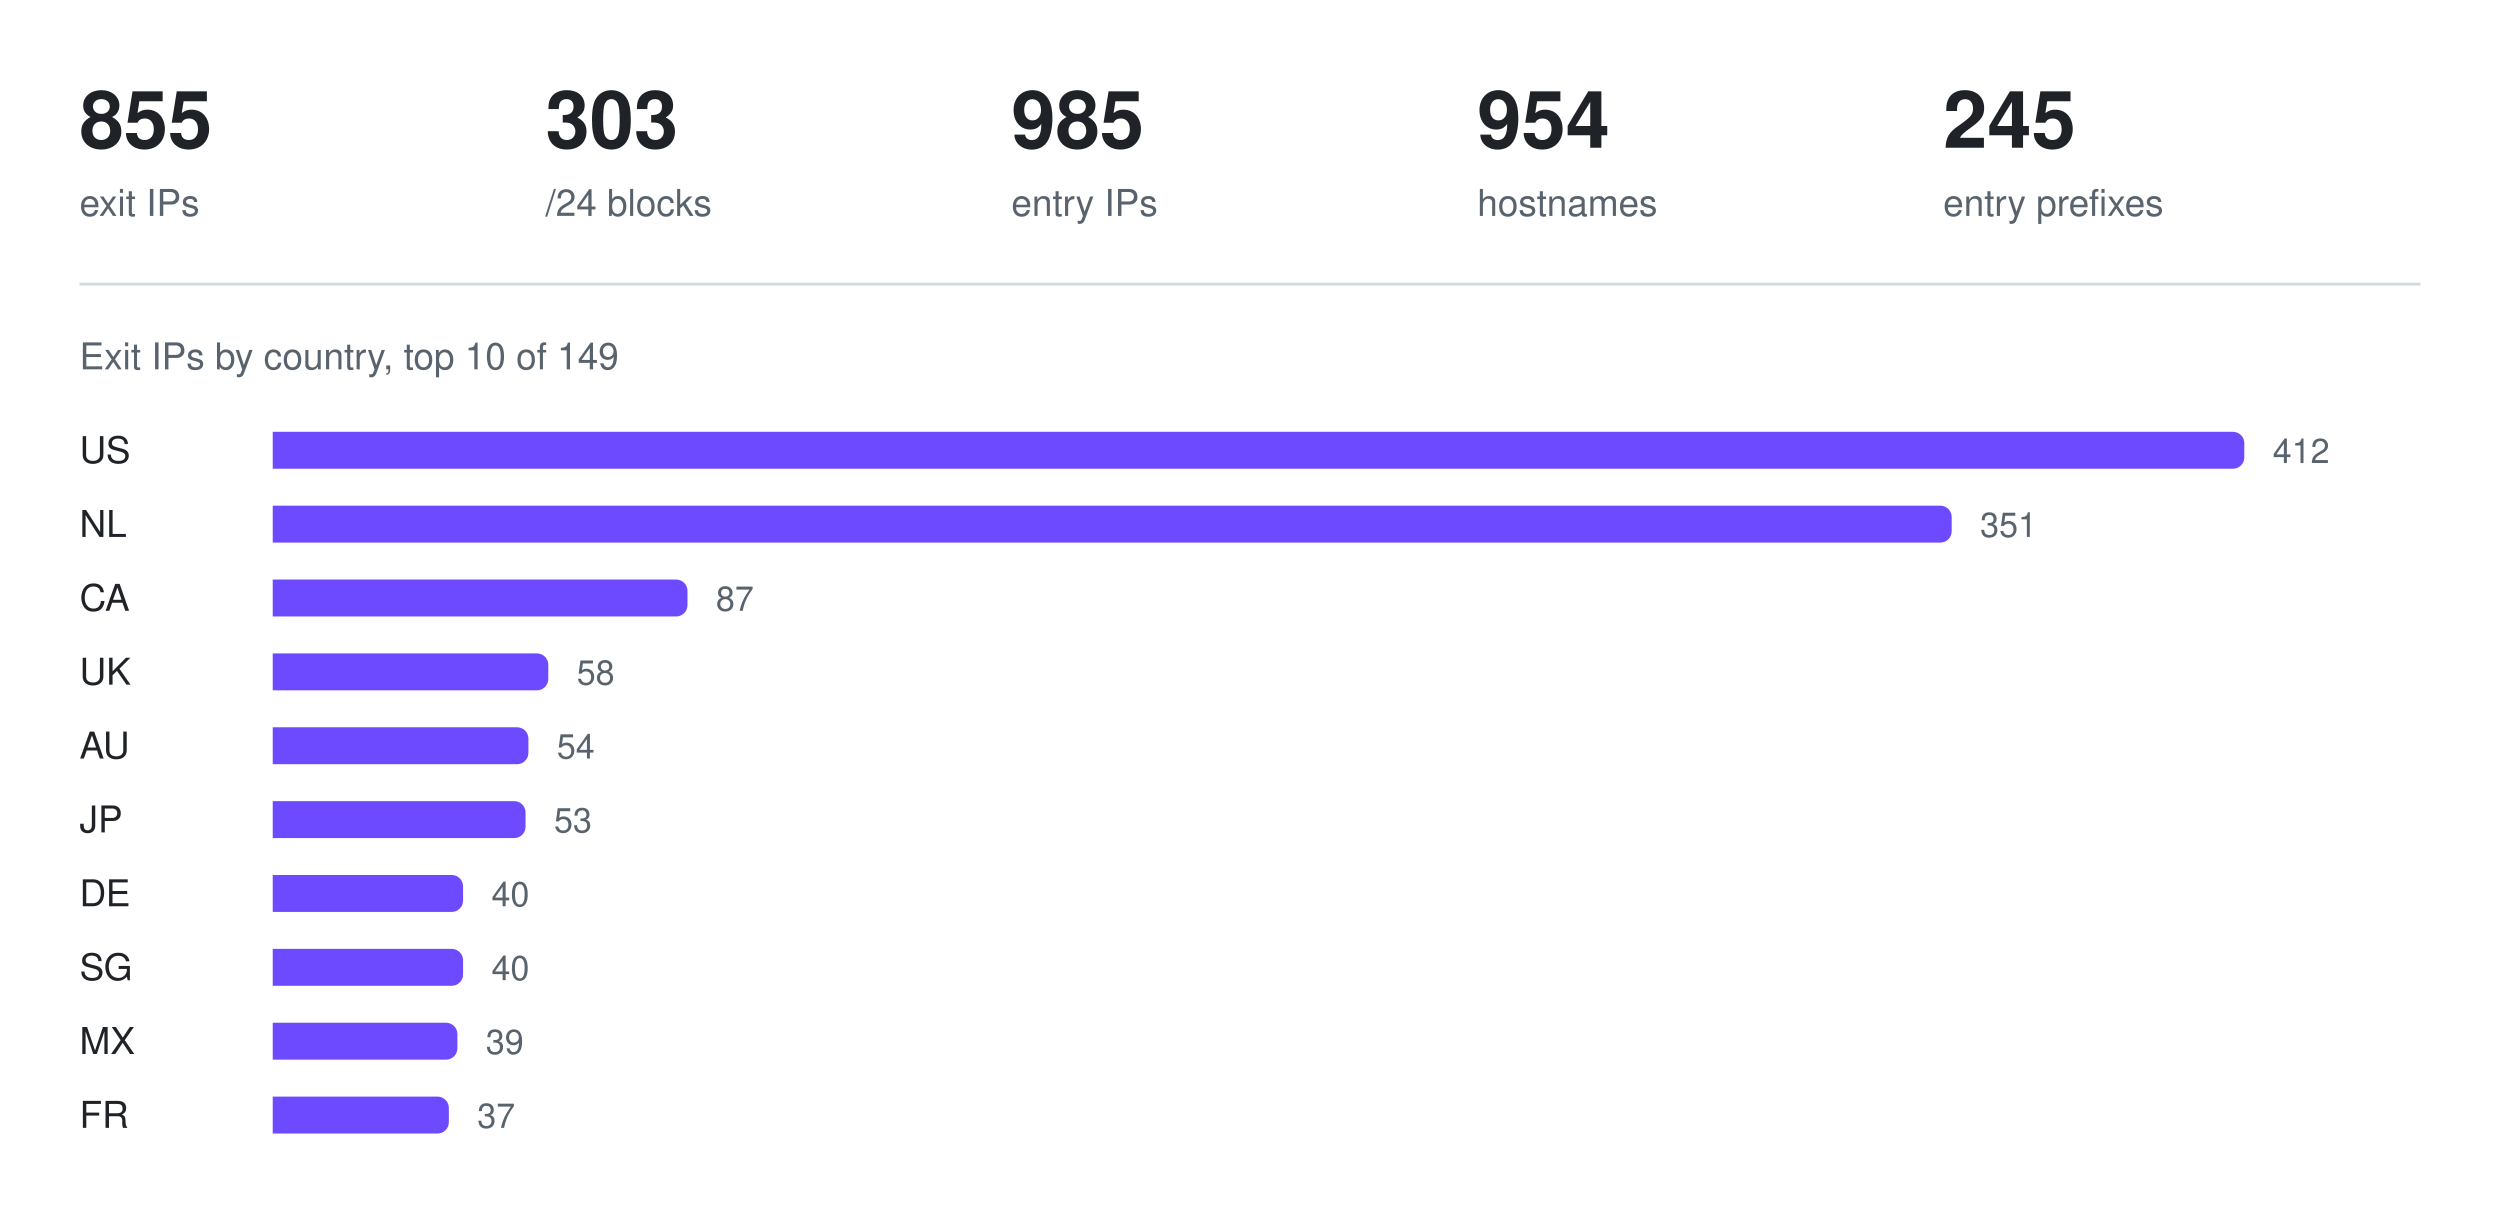
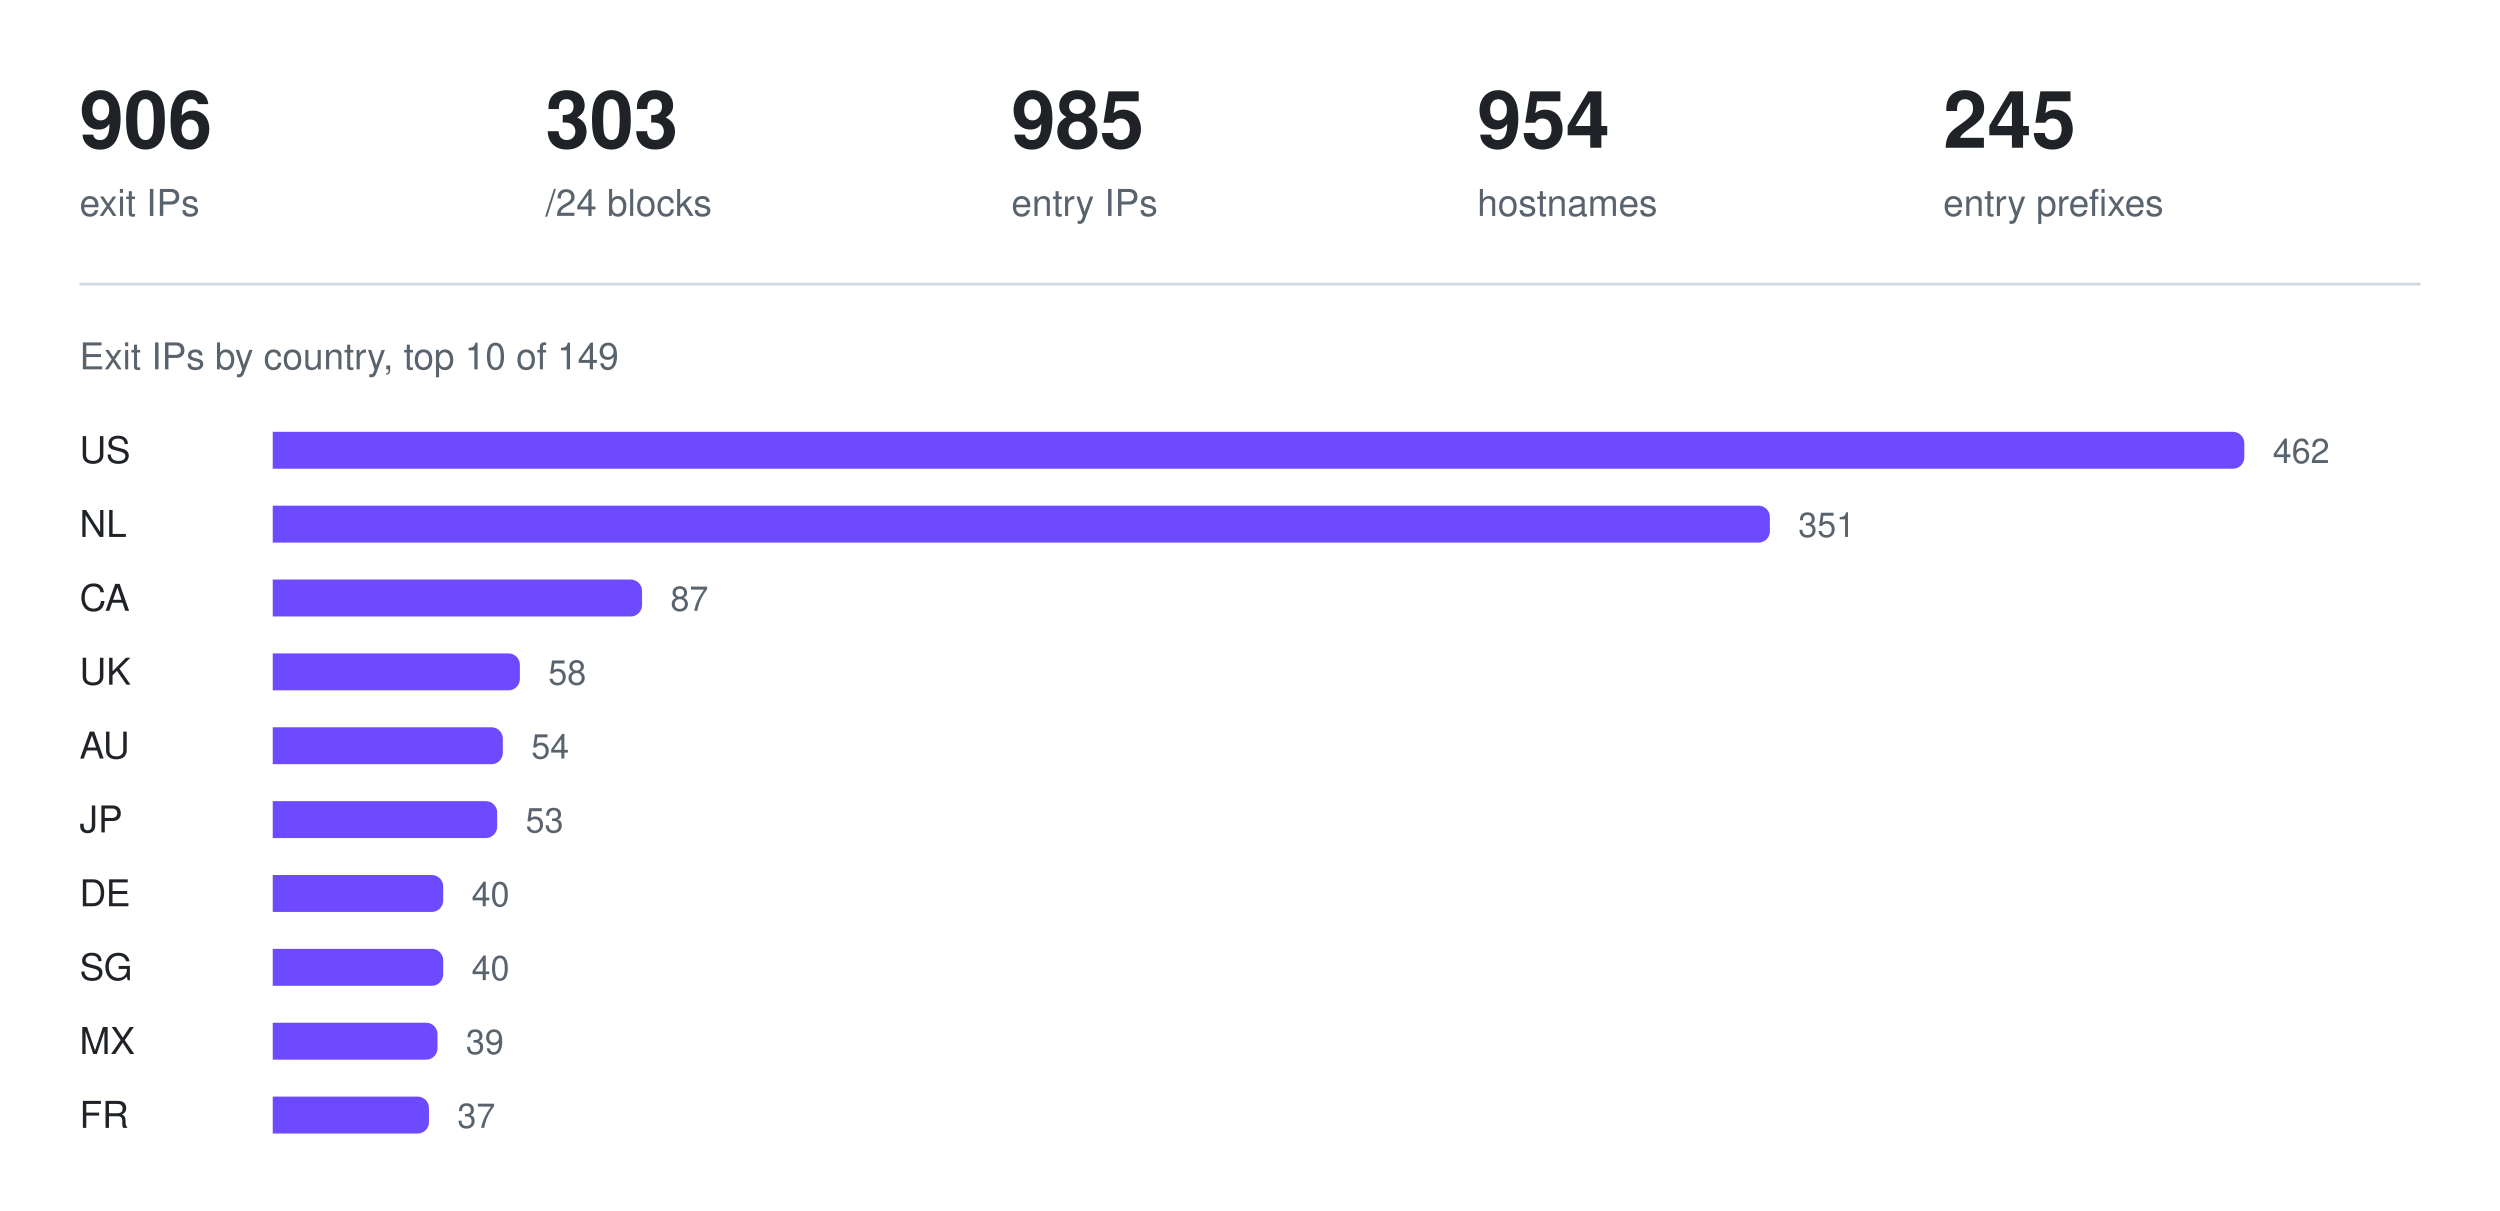
<svg xmlns="http://www.w3.org/2000/svg" width="880" height="426" viewBox="0 0 880 426" role="img" aria-label="Exit IPs by country, top 10 of 149">
-   <text x="28" y="52" fill="#1f2328" font-family="ui-sans-serif, -apple-system, Segoe UI, Helvetica, Arial, sans-serif" font-size="28" font-weight="600">855</text>
+   <text x="28" y="52" fill="#1f2328" font-family="ui-sans-serif, -apple-system, Segoe UI, Helvetica, Arial, sans-serif" font-size="28" font-weight="600">906</text>
  <text x="28" y="76" fill="#59636e" font-family="ui-sans-serif, -apple-system, Segoe UI, Helvetica, Arial, sans-serif" font-size="13" font-weight="400">exit IPs</text>
  <text x="192" y="52" fill="#1f2328" font-family="ui-sans-serif, -apple-system, Segoe UI, Helvetica, Arial, sans-serif" font-size="28" font-weight="600">303</text>
  <text x="192" y="76" fill="#59636e" font-family="ui-sans-serif, -apple-system, Segoe UI, Helvetica, Arial, sans-serif" font-size="13" font-weight="400">/24 blocks</text>
  <text x="356" y="52" fill="#1f2328" font-family="ui-sans-serif, -apple-system, Segoe UI, Helvetica, Arial, sans-serif" font-size="28" font-weight="600">985</text>
  <text x="356" y="76" fill="#59636e" font-family="ui-sans-serif, -apple-system, Segoe UI, Helvetica, Arial, sans-serif" font-size="13" font-weight="400">entry IPs</text>
  <text x="520" y="52" fill="#1f2328" font-family="ui-sans-serif, -apple-system, Segoe UI, Helvetica, Arial, sans-serif" font-size="28" font-weight="600">954</text>
  <text x="520" y="76" fill="#59636e" font-family="ui-sans-serif, -apple-system, Segoe UI, Helvetica, Arial, sans-serif" font-size="13" font-weight="400">hostnames</text>
  <text x="684" y="52" fill="#1f2328" font-family="ui-sans-serif, -apple-system, Segoe UI, Helvetica, Arial, sans-serif" font-size="28" font-weight="600">245</text>
  <text x="684" y="76" fill="#59636e" font-family="ui-sans-serif, -apple-system, Segoe UI, Helvetica, Arial, sans-serif" font-size="13" font-weight="400">entry prefixes</text>
  <line x1="28" y1="100" x2="852" y2="100" stroke="#d1d9e0" stroke-width="1" />
  <text x="28" y="130" fill="#59636e" font-family="ui-sans-serif, -apple-system, Segoe UI, Helvetica, Arial, sans-serif" font-size="13" font-weight="400">Exit IPs by country, top 10 of 149</text>
  <text x="28" y="163" fill="#1f2328" font-family="ui-sans-serif, -apple-system, Segoe UI, Helvetica, Arial, sans-serif" font-size="13" font-weight="500">US</text>
  <g fill="#6d4aff">
    <path d="M96 152h690a4 4 0 0 1 4 4v5a4 4 0 0 1 -4 4h-690z" />
  </g>
-   <text x="800" y="163" fill="#59636e" font-family="ui-sans-serif, -apple-system, Segoe UI, Helvetica, Arial, sans-serif" font-size="12" font-weight="400">412</text>
+   <text x="800" y="163" fill="#59636e" font-family="ui-sans-serif, -apple-system, Segoe UI, Helvetica, Arial, sans-serif" font-size="12" font-weight="400">462</text>
  <text x="28" y="189" fill="#1f2328" font-family="ui-sans-serif, -apple-system, Segoe UI, Helvetica, Arial, sans-serif" font-size="13" font-weight="500">NL</text>
  <g fill="#6d4aff">
-     <path d="M96 178h587a4 4 0 0 1 4 4v5a4 4 0 0 1 -4 4h-587z" />
+     <path d="M96 178h523a4 4 0 0 1 4 4v5a4 4 0 0 1 -4 4h-523z" />
  </g>
-   <text x="697" y="189" fill="#59636e" font-family="ui-sans-serif, -apple-system, Segoe UI, Helvetica, Arial, sans-serif" font-size="12" font-weight="400">351</text>
+   <text x="633" y="189" fill="#59636e" font-family="ui-sans-serif, -apple-system, Segoe UI, Helvetica, Arial, sans-serif" font-size="12" font-weight="400">351</text>
  <text x="28" y="215" fill="#1f2328" font-family="ui-sans-serif, -apple-system, Segoe UI, Helvetica, Arial, sans-serif" font-size="13" font-weight="500">CA</text>
  <g fill="#6d4aff">
-     <path d="M96 204h142a4 4 0 0 1 4 4v5a4 4 0 0 1 -4 4h-142z" />
+     <path d="M96 204h126a4 4 0 0 1 4 4v5a4 4 0 0 1 -4 4h-126z" />
  </g>
-   <text x="252" y="215" fill="#59636e" font-family="ui-sans-serif, -apple-system, Segoe UI, Helvetica, Arial, sans-serif" font-size="12" font-weight="400">87</text>
+   <text x="236" y="215" fill="#59636e" font-family="ui-sans-serif, -apple-system, Segoe UI, Helvetica, Arial, sans-serif" font-size="12" font-weight="400">87</text>
  <text x="28" y="241" fill="#1f2328" font-family="ui-sans-serif, -apple-system, Segoe UI, Helvetica, Arial, sans-serif" font-size="13" font-weight="500">UK</text>
  <g fill="#6d4aff">
-     <path d="M96 230h93a4 4 0 0 1 4 4v5a4 4 0 0 1 -4 4h-93z" />
+     <path d="M96 230h83a4 4 0 0 1 4 4v5a4 4 0 0 1 -4 4h-83z" />
  </g>
-   <text x="203" y="241" fill="#59636e" font-family="ui-sans-serif, -apple-system, Segoe UI, Helvetica, Arial, sans-serif" font-size="12" font-weight="400">58</text>
+   <text x="193" y="241" fill="#59636e" font-family="ui-sans-serif, -apple-system, Segoe UI, Helvetica, Arial, sans-serif" font-size="12" font-weight="400">58</text>
  <text x="28" y="267" fill="#1f2328" font-family="ui-sans-serif, -apple-system, Segoe UI, Helvetica, Arial, sans-serif" font-size="13" font-weight="500">AU</text>
  <g fill="#6d4aff">
-     <path d="M96 256h86a4 4 0 0 1 4 4v5a4 4 0 0 1 -4 4h-86z" />
+     <path d="M96 256h77a4 4 0 0 1 4 4v5a4 4 0 0 1 -4 4h-77z" />
  </g>
-   <text x="196" y="267" fill="#59636e" font-family="ui-sans-serif, -apple-system, Segoe UI, Helvetica, Arial, sans-serif" font-size="12" font-weight="400">54</text>
+   <text x="187" y="267" fill="#59636e" font-family="ui-sans-serif, -apple-system, Segoe UI, Helvetica, Arial, sans-serif" font-size="12" font-weight="400">54</text>
  <text x="28" y="293" fill="#1f2328" font-family="ui-sans-serif, -apple-system, Segoe UI, Helvetica, Arial, sans-serif" font-size="13" font-weight="500">JP</text>
  <g fill="#6d4aff">
-     <path d="M96 282h85a4 4 0 0 1 4 4v5a4 4 0 0 1 -4 4h-85z" />
+     <path d="M96 282h75a4 4 0 0 1 4 4v5a4 4 0 0 1 -4 4h-75z" />
  </g>
-   <text x="195" y="293" fill="#59636e" font-family="ui-sans-serif, -apple-system, Segoe UI, Helvetica, Arial, sans-serif" font-size="12" font-weight="400">53</text>
+   <text x="185" y="293" fill="#59636e" font-family="ui-sans-serif, -apple-system, Segoe UI, Helvetica, Arial, sans-serif" font-size="12" font-weight="400">53</text>
  <text x="28" y="319" fill="#1f2328" font-family="ui-sans-serif, -apple-system, Segoe UI, Helvetica, Arial, sans-serif" font-size="13" font-weight="500">DE</text>
  <g fill="#6d4aff">
-     <path d="M96 308h63a4 4 0 0 1 4 4v5a4 4 0 0 1 -4 4h-63z" />
+     <path d="M96 308h56a4 4 0 0 1 4 4v5a4 4 0 0 1 -4 4h-56z" />
  </g>
-   <text x="173" y="319" fill="#59636e" font-family="ui-sans-serif, -apple-system, Segoe UI, Helvetica, Arial, sans-serif" font-size="12" font-weight="400">40</text>
+   <text x="166" y="319" fill="#59636e" font-family="ui-sans-serif, -apple-system, Segoe UI, Helvetica, Arial, sans-serif" font-size="12" font-weight="400">40</text>
  <text x="28" y="345" fill="#1f2328" font-family="ui-sans-serif, -apple-system, Segoe UI, Helvetica, Arial, sans-serif" font-size="13" font-weight="500">SG</text>
  <g fill="#6d4aff">
-     <path d="M96 334h63a4 4 0 0 1 4 4v5a4 4 0 0 1 -4 4h-63z" />
+     <path d="M96 334h56a4 4 0 0 1 4 4v5a4 4 0 0 1 -4 4h-56z" />
  </g>
-   <text x="173" y="345" fill="#59636e" font-family="ui-sans-serif, -apple-system, Segoe UI, Helvetica, Arial, sans-serif" font-size="12" font-weight="400">40</text>
+   <text x="166" y="345" fill="#59636e" font-family="ui-sans-serif, -apple-system, Segoe UI, Helvetica, Arial, sans-serif" font-size="12" font-weight="400">40</text>
  <text x="28" y="371" fill="#1f2328" font-family="ui-sans-serif, -apple-system, Segoe UI, Helvetica, Arial, sans-serif" font-size="13" font-weight="500">MX</text>
  <g fill="#6d4aff">
-     <path d="M96 360h61a4 4 0 0 1 4 4v5a4 4 0 0 1 -4 4h-61z" />
+     <path d="M96 360h54a4 4 0 0 1 4 4v5a4 4 0 0 1 -4 4h-54z" />
  </g>
-   <text x="171" y="371" fill="#59636e" font-family="ui-sans-serif, -apple-system, Segoe UI, Helvetica, Arial, sans-serif" font-size="12" font-weight="400">39</text>
+   <text x="164" y="371" fill="#59636e" font-family="ui-sans-serif, -apple-system, Segoe UI, Helvetica, Arial, sans-serif" font-size="12" font-weight="400">39</text>
  <text x="28" y="397" fill="#1f2328" font-family="ui-sans-serif, -apple-system, Segoe UI, Helvetica, Arial, sans-serif" font-size="13" font-weight="500">FR</text>
  <g fill="#6d4aff">
-     <path d="M96 386h58a4 4 0 0 1 4 4v5a4 4 0 0 1 -4 4h-58z" />
+     <path d="M96 386h51a4 4 0 0 1 4 4v5a4 4 0 0 1 -4 4h-51z" />
  </g>
-   <text x="168" y="397" fill="#59636e" font-family="ui-sans-serif, -apple-system, Segoe UI, Helvetica, Arial, sans-serif" font-size="12" font-weight="400">37</text>
+   <text x="161" y="397" fill="#59636e" font-family="ui-sans-serif, -apple-system, Segoe UI, Helvetica, Arial, sans-serif" font-size="12" font-weight="400">37</text>
</svg>
